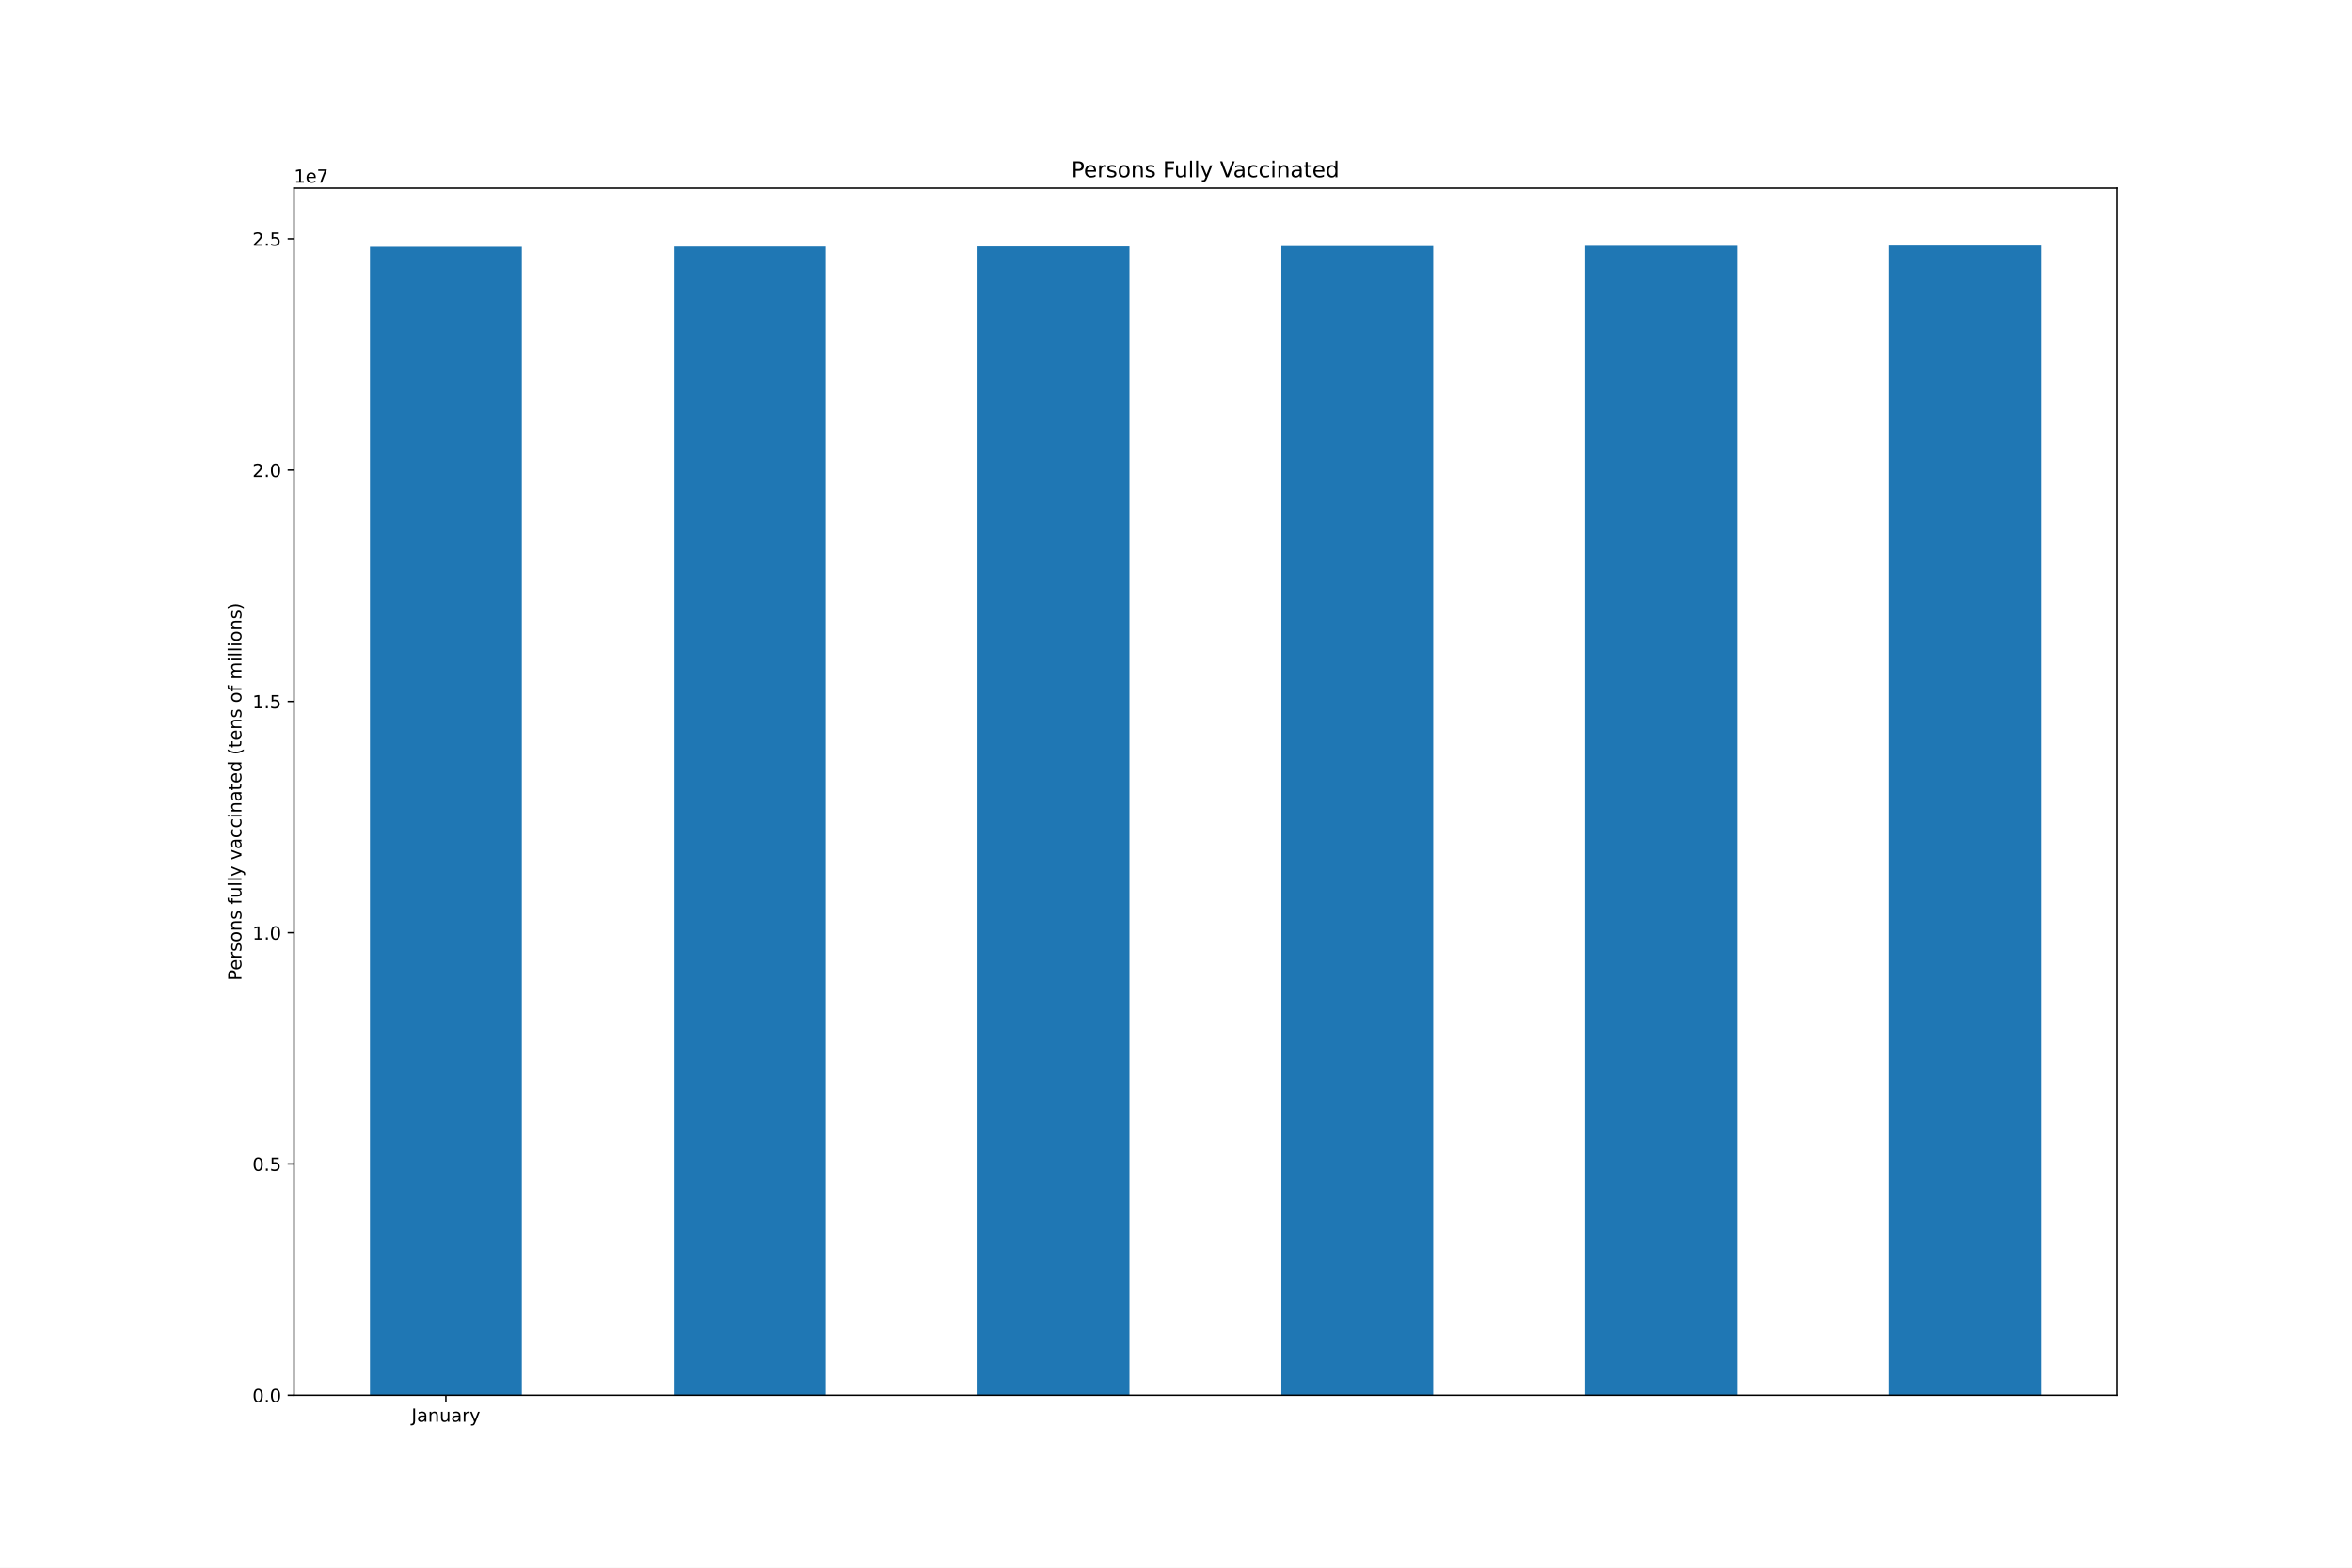
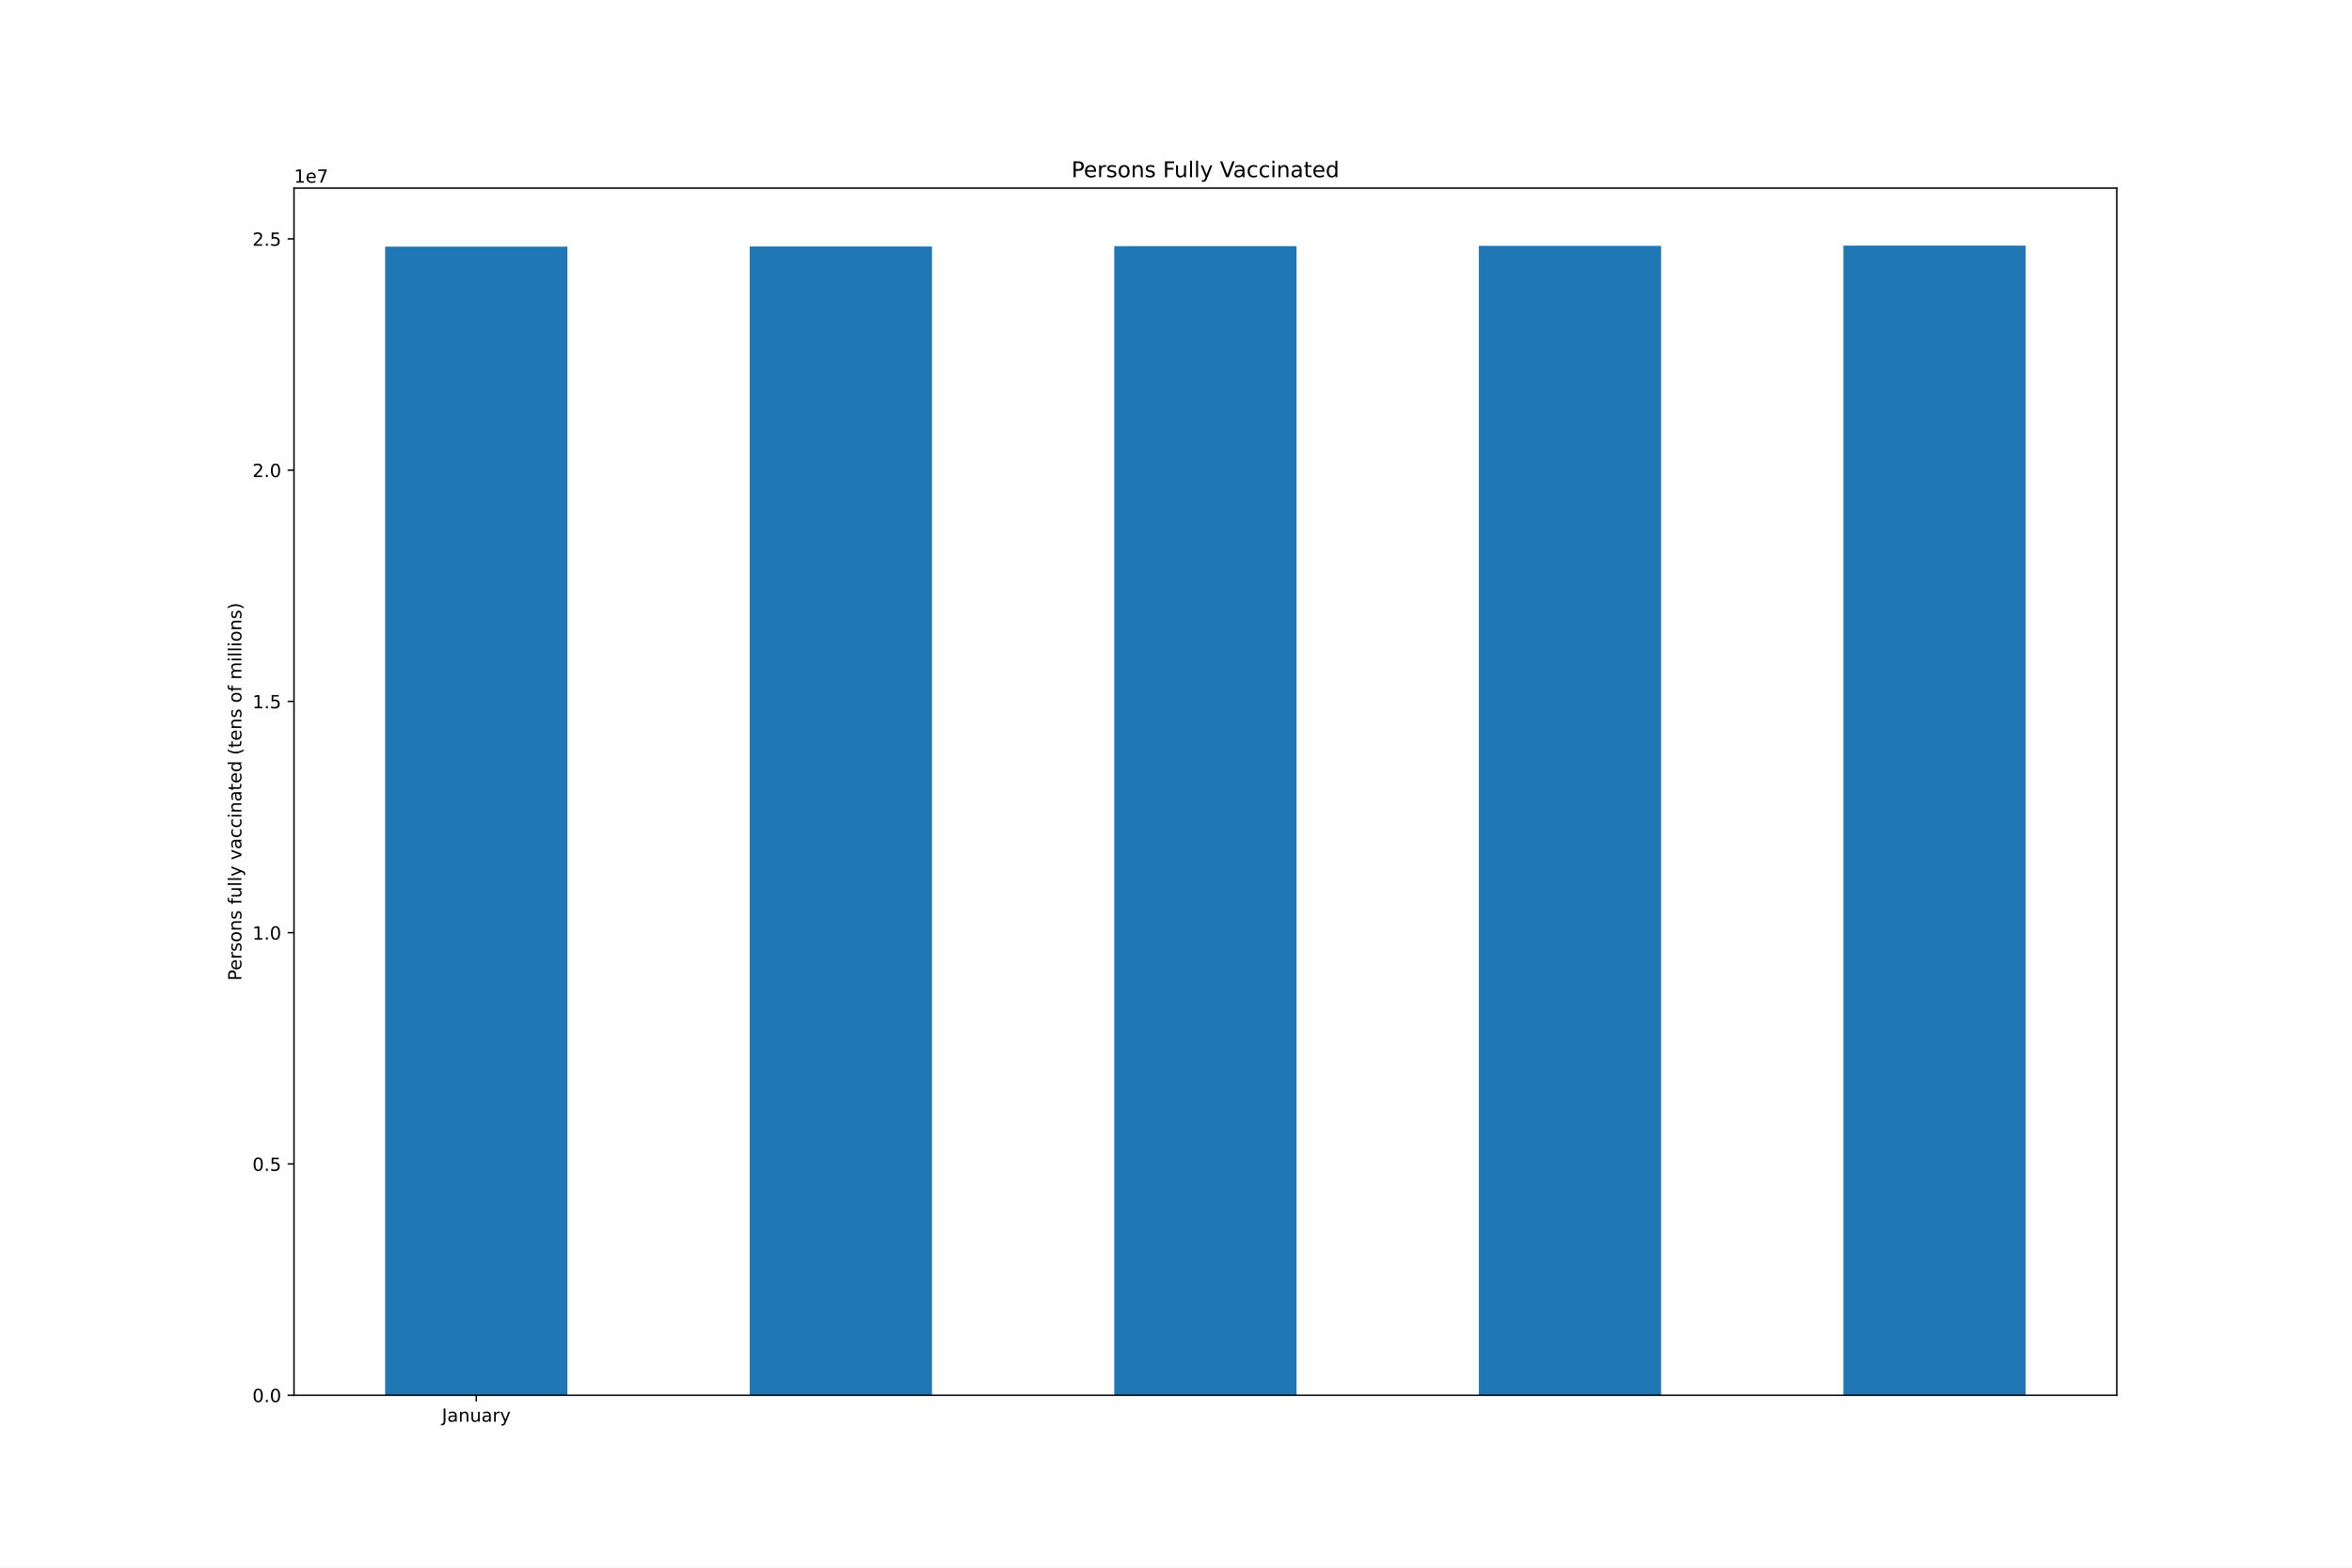
<svg xmlns="http://www.w3.org/2000/svg" xmlns:xlink="http://www.w3.org/1999/xlink" height="864pt" version="1.1" viewBox="0 0 1296 864" width="1296pt">
  <defs>
    <style type="text/css">*{stroke-linecap:butt;stroke-linejoin:round;}</style>
  </defs>
  <g id="figure_1">
    <g id="patch_1">
      <path d="M 0 864  L 1296 864  L 1296 0  L 0 0  z " style="fill:#ffffff;" />
    </g>
    <g id="axes_1">
      <g id="patch_2">
        <path d="M 162 768.96  L 1166.4 768.96  L 1166.4 103.68  L 162 103.68  z " style="fill:#ffffff;" />
      </g>
      <g id="patch_3">
-         <path clip-path="url(#p64c9c1e6ef)" d="M 203.85 768.96  L 287.55 768.96  L 287.55 136.063  L 203.85 136.063  z " style="fill:#1f77b4;" />
+         <path clip-path="url(#p9eae8ea2cc)" d="M 212.22 768.96  L 312.66 768.96  L 312.66 135.923  L 212.22 135.923  z " style="fill:#1f77b4;" />
      </g>
      <g id="patch_4">
-         <path clip-path="url(#p64c9c1e6ef)" d="M 371.25 768.96  L 454.95 768.96  L 454.95 135.923  L 371.25 135.923  z " style="fill:#1f77b4;" />
+         <path clip-path="url(#p9eae8ea2cc)" d="M 413.1 768.96  L 513.54 768.96  L 513.54 135.843  L 413.1 135.843  z " style="fill:#1f77b4;" />
      </g>
      <g id="patch_5">
-         <path clip-path="url(#p64c9c1e6ef)" d="M 538.65 768.96  L 622.35 768.96  L 622.35 135.843  L 538.65 135.843  z " style="fill:#1f77b4;" />
+         <path clip-path="url(#p9eae8ea2cc)" d="M 613.98 768.96  L 714.42 768.96  L 714.42 135.651  L 613.98 135.651  z " style="fill:#1f77b4;" />
      </g>
      <g id="patch_6">
-         <path clip-path="url(#p64c9c1e6ef)" d="M 706.05 768.96  L 789.75 768.96  L 789.75 135.651  L 706.05 135.651  z " style="fill:#1f77b4;" />
+         <path clip-path="url(#p9eae8ea2cc)" d="M 814.86 768.96  L 915.3 768.96  L 915.3 135.503  L 814.86 135.503  z " style="fill:#1f77b4;" />
      </g>
      <g id="patch_7">
-         <path clip-path="url(#p64c9c1e6ef)" d="M 873.45 768.96  L 957.15 768.96  L 957.15 135.503  L 873.45 135.503  z " style="fill:#1f77b4;" />
-       </g>
-       <g id="patch_8">
-         <path clip-path="url(#p64c9c1e6ef)" d="M 1040.85 768.96  L 1124.55 768.96  L 1124.55 135.36  L 1040.85 135.36  z " style="fill:#1f77b4;" />
+         <path clip-path="url(#p9eae8ea2cc)" d="M 1015.74 768.96  L 1116.18 768.96  L 1116.18 135.36  L 1015.74 135.36  z " style="fill:#1f77b4;" />
      </g>
      <g id="matplotlib.axis_1">
        <g id="xtick_1">
          <g id="line2d_1">
            <defs>
-               <path d="M 0 0  L 0 3.5  " id="m2ac63b8dc7" style="stroke:#000000;stroke-width:0.8;" />
-             </defs>
-             <g>
-               <use style="stroke:#000000;stroke-width:0.8;" x="245.7" xlink:href="#m2ac63b8dc7" y="768.96" />
+               <path d="M 0 0  L 0 3.5  " id="md5c5ebf5bd" style="stroke:#000000;stroke-width:0.8;" />
+             </defs>
+             <g>
+               <use style="stroke:#000000;stroke-width:0.8;" x="262.44" xlink:href="#md5c5ebf5bd" y="768.96" />
            </g>
          </g>
          <g id="text_1">
-             <g transform="translate(226.7445 783.5584)scale(0.1 -0.1)">
+             <g transform="translate(243.4845 783.5584)scale(0.1 -0.1)">
              <defs>
                <path d="M 628 4666  L 1259 4666  L 1259 325  Q 1259 -519 939 -900  Q 619 -1281 -91 -1281  L -331 -1281  L -331 -750  L -134 -750  Q 284 -750 456 -515  Q 628 -281 628 325  L 628 4666  z " id="DejaVuSans-4a" transform="scale(0.015625)" />
                <path d="M 2194 1759  Q 1497 1759 1228 1600  Q 959 1441 959 1056  Q 959 750 1161 570  Q 1363 391 1709 391  Q 2188 391 2477 730  Q 2766 1069 2766 1631  L 2766 1759  L 2194 1759  z M 3341 1997  L 3341 0  L 2766 0  L 2766 531  Q 2569 213 2275 61  Q 1981 -91 1556 -91  Q 1019 -91 701 211  Q 384 513 384 1019  Q 384 1609 779 1909  Q 1175 2209 1959 2209  L 2766 2209  L 2766 2266  Q 2766 2663 2505 2880  Q 2244 3097 1772 3097  Q 1472 3097 1187 3025  Q 903 2953 641 2809  L 641 3341  Q 956 3463 1253 3523  Q 1550 3584 1831 3584  Q 2591 3584 2966 3190  Q 3341 2797 3341 1997  z " id="DejaVuSans-61" transform="scale(0.015625)" />
                <path d="M 3513 2113  L 3513 0  L 2938 0  L 2938 2094  Q 2938 2591 2744 2837  Q 2550 3084 2163 3084  Q 1697 3084 1428 2787  Q 1159 2491 1159 1978  L 1159 0  L 581 0  L 581 3500  L 1159 3500  L 1159 2956  Q 1366 3272 1645 3428  Q 1925 3584 2291 3584  Q 2894 3584 3203 3211  Q 3513 2838 3513 2113  z " id="DejaVuSans-6e" transform="scale(0.015625)" />
                <path d="M 544 1381  L 544 3500  L 1119 3500  L 1119 1403  Q 1119 906 1312 657  Q 1506 409 1894 409  Q 2359 409 2629 706  Q 2900 1003 2900 1516  L 2900 3500  L 3475 3500  L 3475 0  L 2900 0  L 2900 538  Q 2691 219 2414 64  Q 2138 -91 1772 -91  Q 1169 -91 856 284  Q 544 659 544 1381  z M 1991 3584  L 1991 3584  z " id="DejaVuSans-75" transform="scale(0.015625)" />
                <path d="M 2631 2963  Q 2534 3019 2420 3045  Q 2306 3072 2169 3072  Q 1681 3072 1420 2755  Q 1159 2438 1159 1844  L 1159 0  L 581 0  L 581 3500  L 1159 3500  L 1159 2956  Q 1341 3275 1631 3429  Q 1922 3584 2338 3584  Q 2397 3584 2469 3576  Q 2541 3569 2628 3553  L 2631 2963  z " id="DejaVuSans-72" transform="scale(0.015625)" />
                <path d="M 2059 -325  Q 1816 -950 1584 -1140  Q 1353 -1331 966 -1331  L 506 -1331  L 506 -850  L 844 -850  Q 1081 -850 1212 -737  Q 1344 -625 1503 -206  L 1606 56  L 191 3500  L 800 3500  L 1894 763  L 2988 3500  L 3597 3500  L 2059 -325  z " id="DejaVuSans-79" transform="scale(0.015625)" />
              </defs>
              <use xlink:href="#DejaVuSans-4a" />
              <use x="29.492" xlink:href="#DejaVuSans-61" />
              <use x="90.771" xlink:href="#DejaVuSans-6e" />
              <use x="154.15" xlink:href="#DejaVuSans-75" />
              <use x="217.529" xlink:href="#DejaVuSans-61" />
              <use x="278.809" xlink:href="#DejaVuSans-72" />
              <use x="319.922" xlink:href="#DejaVuSans-79" />
            </g>
          </g>
        </g>
      </g>
      <g id="matplotlib.axis_2">
        <g id="ytick_1">
          <g id="line2d_2">
            <defs>
-               <path d="M 0 0  L -3.5 0  " id="m24a73d739b" style="stroke:#000000;stroke-width:0.8;" />
-             </defs>
-             <g>
-               <use style="stroke:#000000;stroke-width:0.8;" x="162" xlink:href="#m24a73d739b" y="768.96" />
+               <path d="M 0 0  L -3.5 0  " id="m75fecc85f5" style="stroke:#000000;stroke-width:0.8;" />
+             </defs>
+             <g>
+               <use style="stroke:#000000;stroke-width:0.8;" x="162" xlink:href="#m75fecc85f5" y="768.96" />
            </g>
          </g>
          <g id="text_2">
            <g transform="translate(139.0969 772.7592)scale(0.1 -0.1)">
              <defs>
                <path d="M 2034 4250  Q 1547 4250 1301 3770  Q 1056 3291 1056 2328  Q 1056 1369 1301 889  Q 1547 409 2034 409  Q 2525 409 2770 889  Q 3016 1369 3016 2328  Q 3016 3291 2770 3770  Q 2525 4250 2034 4250  z M 2034 4750  Q 2819 4750 3233 4129  Q 3647 3509 3647 2328  Q 3647 1150 3233 529  Q 2819 -91 2034 -91  Q 1250 -91 836 529  Q 422 1150 422 2328  Q 422 3509 836 4129  Q 1250 4750 2034 4750  z " id="DejaVuSans-30" transform="scale(0.015625)" />
                <path d="M 684 794  L 1344 794  L 1344 0  L 684 0  L 684 794  z " id="DejaVuSans-2e" transform="scale(0.015625)" />
              </defs>
              <use xlink:href="#DejaVuSans-30" />
              <use x="63.623" xlink:href="#DejaVuSans-2e" />
              <use x="95.41" xlink:href="#DejaVuSans-30" />
            </g>
          </g>
        </g>
        <g id="ytick_2">
          <g id="line2d_3">
            <g>
-               <use style="stroke:#000000;stroke-width:0.8;" x="162" xlink:href="#m24a73d739b" y="641.497" />
+               <use style="stroke:#000000;stroke-width:0.8;" x="162" xlink:href="#m75fecc85f5" y="641.497" />
            </g>
          </g>
          <g id="text_3">
            <g transform="translate(139.0969 645.2958)scale(0.1 -0.1)">
              <defs>
                <path d="M 691 4666  L 3169 4666  L 3169 4134  L 1269 4134  L 1269 2991  Q 1406 3038 1543 3061  Q 1681 3084 1819 3084  Q 2600 3084 3056 2656  Q 3513 2228 3513 1497  Q 3513 744 3044 326  Q 2575 -91 1722 -91  Q 1428 -91 1123 -41  Q 819 9 494 109  L 494 744  Q 775 591 1075 516  Q 1375 441 1709 441  Q 2250 441 2565 725  Q 2881 1009 2881 1497  Q 2881 1984 2565 2268  Q 2250 2553 1709 2553  Q 1456 2553 1204 2497  Q 953 2441 691 2322  L 691 4666  z " id="DejaVuSans-35" transform="scale(0.015625)" />
              </defs>
              <use xlink:href="#DejaVuSans-30" />
              <use x="63.623" xlink:href="#DejaVuSans-2e" />
              <use x="95.41" xlink:href="#DejaVuSans-35" />
            </g>
          </g>
        </g>
        <g id="ytick_3">
          <g id="line2d_4">
            <g>
-               <use style="stroke:#000000;stroke-width:0.8;" x="162" xlink:href="#m24a73d739b" y="514.033" />
+               <use style="stroke:#000000;stroke-width:0.8;" x="162" xlink:href="#m75fecc85f5" y="514.033" />
            </g>
          </g>
          <g id="text_4">
            <g transform="translate(139.0969 517.8324)scale(0.1 -0.1)">
              <defs>
                <path d="M 794 531  L 1825 531  L 1825 4091  L 703 3866  L 703 4441  L 1819 4666  L 2450 4666  L 2450 531  L 3481 531  L 3481 0  L 794 0  L 794 531  z " id="DejaVuSans-31" transform="scale(0.015625)" />
              </defs>
              <use xlink:href="#DejaVuSans-31" />
              <use x="63.623" xlink:href="#DejaVuSans-2e" />
              <use x="95.41" xlink:href="#DejaVuSans-30" />
            </g>
          </g>
        </g>
        <g id="ytick_4">
          <g id="line2d_5">
            <g>
-               <use style="stroke:#000000;stroke-width:0.8;" x="162" xlink:href="#m24a73d739b" y="386.57" />
+               <use style="stroke:#000000;stroke-width:0.8;" x="162" xlink:href="#m75fecc85f5" y="386.57" />
            </g>
          </g>
          <g id="text_5">
            <g transform="translate(139.0969 390.369)scale(0.1 -0.1)">
              <use xlink:href="#DejaVuSans-31" />
              <use x="63.623" xlink:href="#DejaVuSans-2e" />
              <use x="95.41" xlink:href="#DejaVuSans-35" />
            </g>
          </g>
        </g>
        <g id="ytick_5">
          <g id="line2d_6">
            <g>
-               <use style="stroke:#000000;stroke-width:0.8;" x="162" xlink:href="#m24a73d739b" y="259.106" />
+               <use style="stroke:#000000;stroke-width:0.8;" x="162" xlink:href="#m75fecc85f5" y="259.106" />
            </g>
          </g>
          <g id="text_6">
            <g transform="translate(139.0969 262.9055)scale(0.1 -0.1)">
              <defs>
                <path d="M 1228 531  L 3431 531  L 3431 0  L 469 0  L 469 531  Q 828 903 1448 1529  Q 2069 2156 2228 2338  Q 2531 2678 2651 2914  Q 2772 3150 2772 3378  Q 2772 3750 2511 3984  Q 2250 4219 1831 4219  Q 1534 4219 1204 4116  Q 875 4013 500 3803  L 500 4441  Q 881 4594 1212 4672  Q 1544 4750 1819 4750  Q 2544 4750 2975 4387  Q 3406 4025 3406 3419  Q 3406 3131 3298 2873  Q 3191 2616 2906 2266  Q 2828 2175 2409 1742  Q 1991 1309 1228 531  z " id="DejaVuSans-32" transform="scale(0.015625)" />
              </defs>
              <use xlink:href="#DejaVuSans-32" />
              <use x="63.623" xlink:href="#DejaVuSans-2e" />
              <use x="95.41" xlink:href="#DejaVuSans-30" />
            </g>
          </g>
        </g>
        <g id="ytick_6">
          <g id="line2d_7">
            <g>
-               <use style="stroke:#000000;stroke-width:0.8;" x="162" xlink:href="#m24a73d739b" y="131.643" />
+               <use style="stroke:#000000;stroke-width:0.8;" x="162" xlink:href="#m75fecc85f5" y="131.643" />
            </g>
          </g>
          <g id="text_7">
            <g transform="translate(139.0969 135.4421)scale(0.1 -0.1)">
              <use xlink:href="#DejaVuSans-32" />
              <use x="63.623" xlink:href="#DejaVuSans-2e" />
              <use x="95.41" xlink:href="#DejaVuSans-35" />
            </g>
          </g>
        </g>
        <g id="text_8">
          <g transform="translate(133.0172 540.4802)rotate(-90)scale(0.1 -0.1)">
            <defs>
              <path d="M 1259 4147  L 1259 2394  L 2053 2394  Q 2494 2394 2734 2622  Q 2975 2850 2975 3272  Q 2975 3691 2734 3919  Q 2494 4147 2053 4147  L 1259 4147  z M 628 4666  L 2053 4666  Q 2838 4666 3239 4311  Q 3641 3956 3641 3272  Q 3641 2581 3239 2228  Q 2838 1875 2053 1875  L 1259 1875  L 1259 0  L 628 0  L 628 4666  z " id="DejaVuSans-50" transform="scale(0.015625)" />
              <path d="M 3597 1894  L 3597 1613  L 953 1613  Q 991 1019 1311 708  Q 1631 397 2203 397  Q 2534 397 2845 478  Q 3156 559 3463 722  L 3463 178  Q 3153 47 2828 -22  Q 2503 -91 2169 -91  Q 1331 -91 842 396  Q 353 884 353 1716  Q 353 2575 817 3079  Q 1281 3584 2069 3584  Q 2775 3584 3186 3129  Q 3597 2675 3597 1894  z M 3022 2063  Q 3016 2534 2758 2815  Q 2500 3097 2075 3097  Q 1594 3097 1305 2825  Q 1016 2553 972 2059  L 3022 2063  z " id="DejaVuSans-65" transform="scale(0.015625)" />
              <path d="M 2834 3397  L 2834 2853  Q 2591 2978 2328 3040  Q 2066 3103 1784 3103  Q 1356 3103 1142 2972  Q 928 2841 928 2578  Q 928 2378 1081 2264  Q 1234 2150 1697 2047  L 1894 2003  Q 2506 1872 2764 1633  Q 3022 1394 3022 966  Q 3022 478 2636 193  Q 2250 -91 1575 -91  Q 1294 -91 989 -36  Q 684 19 347 128  L 347 722  Q 666 556 975 473  Q 1284 391 1588 391  Q 1994 391 2212 530  Q 2431 669 2431 922  Q 2431 1156 2273 1281  Q 2116 1406 1581 1522  L 1381 1569  Q 847 1681 609 1914  Q 372 2147 372 2553  Q 372 3047 722 3315  Q 1072 3584 1716 3584  Q 2034 3584 2315 3537  Q 2597 3491 2834 3397  z " id="DejaVuSans-73" transform="scale(0.015625)" />
              <path d="M 1959 3097  Q 1497 3097 1228 2736  Q 959 2375 959 1747  Q 959 1119 1226 758  Q 1494 397 1959 397  Q 2419 397 2687 759  Q 2956 1122 2956 1747  Q 2956 2369 2687 2733  Q 2419 3097 1959 3097  z M 1959 3584  Q 2709 3584 3137 3096  Q 3566 2609 3566 1747  Q 3566 888 3137 398  Q 2709 -91 1959 -91  Q 1206 -91 779 398  Q 353 888 353 1747  Q 353 2609 779 3096  Q 1206 3584 1959 3584  z " id="DejaVuSans-6f" transform="scale(0.015625)" />
              <path id="DejaVuSans-20" transform="scale(0.015625)" />
              <path d="M 2375 4863  L 2375 4384  L 1825 4384  Q 1516 4384 1395 4259  Q 1275 4134 1275 3809  L 1275 3500  L 2222 3500  L 2222 3053  L 1275 3053  L 1275 0  L 697 0  L 697 3053  L 147 3053  L 147 3500  L 697 3500  L 697 3744  Q 697 4328 969 4595  Q 1241 4863 1831 4863  L 2375 4863  z " id="DejaVuSans-66" transform="scale(0.015625)" />
              <path d="M 603 4863  L 1178 4863  L 1178 0  L 603 0  L 603 4863  z " id="DejaVuSans-6c" transform="scale(0.015625)" />
              <path d="M 191 3500  L 800 3500  L 1894 563  L 2988 3500  L 3597 3500  L 2284 0  L 1503 0  L 191 3500  z " id="DejaVuSans-76" transform="scale(0.015625)" />
              <path d="M 3122 3366  L 3122 2828  Q 2878 2963 2633 3030  Q 2388 3097 2138 3097  Q 1578 3097 1268 2742  Q 959 2388 959 1747  Q 959 1106 1268 751  Q 1578 397 2138 397  Q 2388 397 2633 464  Q 2878 531 3122 666  L 3122 134  Q 2881 22 2623 -34  Q 2366 -91 2075 -91  Q 1284 -91 818 406  Q 353 903 353 1747  Q 353 2603 823 3093  Q 1294 3584 2113 3584  Q 2378 3584 2631 3529  Q 2884 3475 3122 3366  z " id="DejaVuSans-63" transform="scale(0.015625)" />
              <path d="M 603 3500  L 1178 3500  L 1178 0  L 603 0  L 603 3500  z M 603 4863  L 1178 4863  L 1178 4134  L 603 4134  L 603 4863  z " id="DejaVuSans-69" transform="scale(0.015625)" />
              <path d="M 1172 4494  L 1172 3500  L 2356 3500  L 2356 3053  L 1172 3053  L 1172 1153  Q 1172 725 1289 603  Q 1406 481 1766 481  L 2356 481  L 2356 0  L 1766 0  Q 1100 0 847 248  Q 594 497 594 1153  L 594 3053  L 172 3053  L 172 3500  L 594 3500  L 594 4494  L 1172 4494  z " id="DejaVuSans-74" transform="scale(0.015625)" />
              <path d="M 2906 2969  L 2906 4863  L 3481 4863  L 3481 0  L 2906 0  L 2906 525  Q 2725 213 2448 61  Q 2172 -91 1784 -91  Q 1150 -91 751 415  Q 353 922 353 1747  Q 353 2572 751 3078  Q 1150 3584 1784 3584  Q 2172 3584 2448 3432  Q 2725 3281 2906 2969  z M 947 1747  Q 947 1113 1208 752  Q 1469 391 1925 391  Q 2381 391 2643 752  Q 2906 1113 2906 1747  Q 2906 2381 2643 2742  Q 2381 3103 1925 3103  Q 1469 3103 1208 2742  Q 947 2381 947 1747  z " id="DejaVuSans-64" transform="scale(0.015625)" />
              <path d="M 1984 4856  Q 1566 4138 1362 3434  Q 1159 2731 1159 2009  Q 1159 1288 1364 580  Q 1569 -128 1984 -844  L 1484 -844  Q 1016 -109 783 600  Q 550 1309 550 2009  Q 550 2706 781 3412  Q 1013 4119 1484 4856  L 1984 4856  z " id="DejaVuSans-28" transform="scale(0.015625)" />
              <path d="M 3328 2828  Q 3544 3216 3844 3400  Q 4144 3584 4550 3584  Q 5097 3584 5394 3201  Q 5691 2819 5691 2113  L 5691 0  L 5113 0  L 5113 2094  Q 5113 2597 4934 2840  Q 4756 3084 4391 3084  Q 3944 3084 3684 2787  Q 3425 2491 3425 1978  L 3425 0  L 2847 0  L 2847 2094  Q 2847 2600 2669 2842  Q 2491 3084 2119 3084  Q 1678 3084 1418 2786  Q 1159 2488 1159 1978  L 1159 0  L 581 0  L 581 3500  L 1159 3500  L 1159 2956  Q 1356 3278 1631 3431  Q 1906 3584 2284 3584  Q 2666 3584 2933 3390  Q 3200 3197 3328 2828  z " id="DejaVuSans-6d" transform="scale(0.015625)" />
              <path d="M 513 4856  L 1013 4856  Q 1481 4119 1714 3412  Q 1947 2706 1947 2009  Q 1947 1309 1714 600  Q 1481 -109 1013 -844  L 513 -844  Q 928 -128 1133 580  Q 1338 1288 1338 2009  Q 1338 2731 1133 3434  Q 928 4138 513 4856  z " id="DejaVuSans-29" transform="scale(0.015625)" />
            </defs>
            <use xlink:href="#DejaVuSans-50" />
            <use x="56.678" xlink:href="#DejaVuSans-65" />
            <use x="118.201" xlink:href="#DejaVuSans-72" />
            <use x="159.314" xlink:href="#DejaVuSans-73" />
            <use x="211.414" xlink:href="#DejaVuSans-6f" />
            <use x="272.596" xlink:href="#DejaVuSans-6e" />
            <use x="335.975" xlink:href="#DejaVuSans-73" />
            <use x="388.074" xlink:href="#DejaVuSans-20" />
            <use x="419.861" xlink:href="#DejaVuSans-66" />
            <use x="455.066" xlink:href="#DejaVuSans-75" />
            <use x="518.445" xlink:href="#DejaVuSans-6c" />
            <use x="546.229" xlink:href="#DejaVuSans-6c" />
            <use x="574.012" xlink:href="#DejaVuSans-79" />
            <use x="633.191" xlink:href="#DejaVuSans-20" />
            <use x="664.979" xlink:href="#DejaVuSans-76" />
            <use x="724.158" xlink:href="#DejaVuSans-61" />
            <use x="785.438" xlink:href="#DejaVuSans-63" />
            <use x="840.418" xlink:href="#DejaVuSans-63" />
            <use x="895.398" xlink:href="#DejaVuSans-69" />
            <use x="923.182" xlink:href="#DejaVuSans-6e" />
            <use x="986.561" xlink:href="#DejaVuSans-61" />
            <use x="1047.84" xlink:href="#DejaVuSans-74" />
            <use x="1087.049" xlink:href="#DejaVuSans-65" />
            <use x="1148.572" xlink:href="#DejaVuSans-64" />
            <use x="1212.049" xlink:href="#DejaVuSans-20" />
            <use x="1243.836" xlink:href="#DejaVuSans-28" />
            <use x="1282.85" xlink:href="#DejaVuSans-74" />
            <use x="1322.059" xlink:href="#DejaVuSans-65" />
            <use x="1383.582" xlink:href="#DejaVuSans-6e" />
            <use x="1446.961" xlink:href="#DejaVuSans-73" />
            <use x="1499.061" xlink:href="#DejaVuSans-20" />
            <use x="1530.848" xlink:href="#DejaVuSans-6f" />
            <use x="1592.029" xlink:href="#DejaVuSans-66" />
            <use x="1627.234" xlink:href="#DejaVuSans-20" />
            <use x="1659.021" xlink:href="#DejaVuSans-6d" />
            <use x="1756.434" xlink:href="#DejaVuSans-69" />
            <use x="1784.217" xlink:href="#DejaVuSans-6c" />
            <use x="1812" xlink:href="#DejaVuSans-6c" />
            <use x="1839.783" xlink:href="#DejaVuSans-69" />
            <use x="1867.566" xlink:href="#DejaVuSans-6f" />
            <use x="1928.748" xlink:href="#DejaVuSans-6e" />
            <use x="1992.127" xlink:href="#DejaVuSans-73" />
            <use x="2044.227" xlink:href="#DejaVuSans-29" />
          </g>
        </g>
        <g id="text_9">
          <g transform="translate(162 100.68)scale(0.1 -0.1)">
            <defs>
              <path d="M 525 4666  L 3525 4666  L 3525 4397  L 1831 0  L 1172 0  L 2766 4134  L 525 4134  L 525 4666  z " id="DejaVuSans-37" transform="scale(0.015625)" />
            </defs>
            <use xlink:href="#DejaVuSans-31" />
            <use x="63.623" xlink:href="#DejaVuSans-65" />
            <use x="125.146" xlink:href="#DejaVuSans-37" />
          </g>
        </g>
      </g>
+       <g id="patch_8">
+         <path d="M 162 768.96  L 162 103.68  " style="fill:none;stroke:#000000;stroke-linecap:square;stroke-linejoin:miter;stroke-width:0.8;" />
+       </g>
      <g id="patch_9">
-         <path d="M 162 768.96  L 162 103.68  " style="fill:none;stroke:#000000;stroke-linecap:square;stroke-linejoin:miter;stroke-width:0.8;" />
+         <path d="M 1166.4 768.96  L 1166.4 103.68  " style="fill:none;stroke:#000000;stroke-linecap:square;stroke-linejoin:miter;stroke-width:0.8;" />
      </g>
      <g id="patch_10">
-         <path d="M 1166.4 768.96  L 1166.4 103.68  " style="fill:none;stroke:#000000;stroke-linecap:square;stroke-linejoin:miter;stroke-width:0.8;" />
+         <path d="M 162 768.96  L 1166.4 768.96  " style="fill:none;stroke:#000000;stroke-linecap:square;stroke-linejoin:miter;stroke-width:0.8;" />
      </g>
      <g id="patch_11">
-         <path d="M 162 768.96  L 1166.4 768.96  " style="fill:none;stroke:#000000;stroke-linecap:square;stroke-linejoin:miter;stroke-width:0.8;" />
-       </g>
-       <g id="patch_12">
        <path d="M 162 103.68  L 1166.4 103.68  " style="fill:none;stroke:#000000;stroke-linecap:square;stroke-linejoin:miter;stroke-width:0.8;" />
      </g>
      <g id="text_10">
        <g transform="translate(590.3803 97.68)scale(0.12 -0.12)">
          <defs>
            <path d="M 628 4666  L 3309 4666  L 3309 4134  L 1259 4134  L 1259 2759  L 3109 2759  L 3109 2228  L 1259 2228  L 1259 0  L 628 0  L 628 4666  z " id="DejaVuSans-46" transform="scale(0.015625)" />
            <path d="M 1831 0  L 50 4666  L 709 4666  L 2188 738  L 3669 4666  L 4325 4666  L 2547 0  L 1831 0  z " id="DejaVuSans-56" transform="scale(0.015625)" />
          </defs>
          <use xlink:href="#DejaVuSans-50" />
          <use x="56.678" xlink:href="#DejaVuSans-65" />
          <use x="118.201" xlink:href="#DejaVuSans-72" />
          <use x="159.314" xlink:href="#DejaVuSans-73" />
          <use x="211.414" xlink:href="#DejaVuSans-6f" />
          <use x="272.596" xlink:href="#DejaVuSans-6e" />
          <use x="335.975" xlink:href="#DejaVuSans-73" />
          <use x="388.074" xlink:href="#DejaVuSans-20" />
          <use x="419.861" xlink:href="#DejaVuSans-46" />
          <use x="471.881" xlink:href="#DejaVuSans-75" />
          <use x="535.26" xlink:href="#DejaVuSans-6c" />
          <use x="563.043" xlink:href="#DejaVuSans-6c" />
          <use x="590.826" xlink:href="#DejaVuSans-79" />
          <use x="650.006" xlink:href="#DejaVuSans-20" />
          <use x="681.793" xlink:href="#DejaVuSans-56" />
          <use x="742.451" xlink:href="#DejaVuSans-61" />
          <use x="803.73" xlink:href="#DejaVuSans-63" />
          <use x="858.711" xlink:href="#DejaVuSans-63" />
          <use x="913.691" xlink:href="#DejaVuSans-69" />
          <use x="941.475" xlink:href="#DejaVuSans-6e" />
          <use x="1004.854" xlink:href="#DejaVuSans-61" />
          <use x="1066.133" xlink:href="#DejaVuSans-74" />
          <use x="1105.342" xlink:href="#DejaVuSans-65" />
          <use x="1166.865" xlink:href="#DejaVuSans-64" />
        </g>
      </g>
    </g>
  </g>
  <defs>
-     <clipPath id="p64c9c1e6ef">
+     <clipPath id="p9eae8ea2cc">
      <rect height="665.28" width="1004.4" x="162" y="103.68" />
    </clipPath>
  </defs>
</svg>
